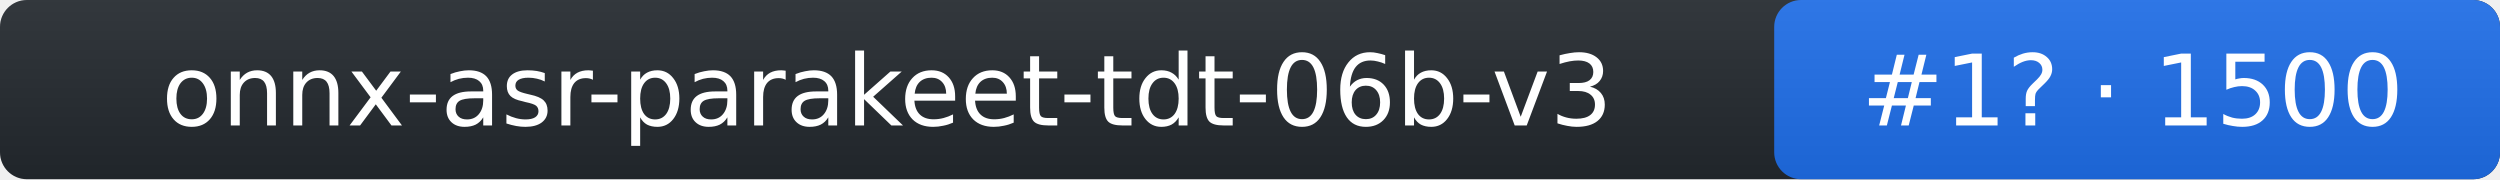
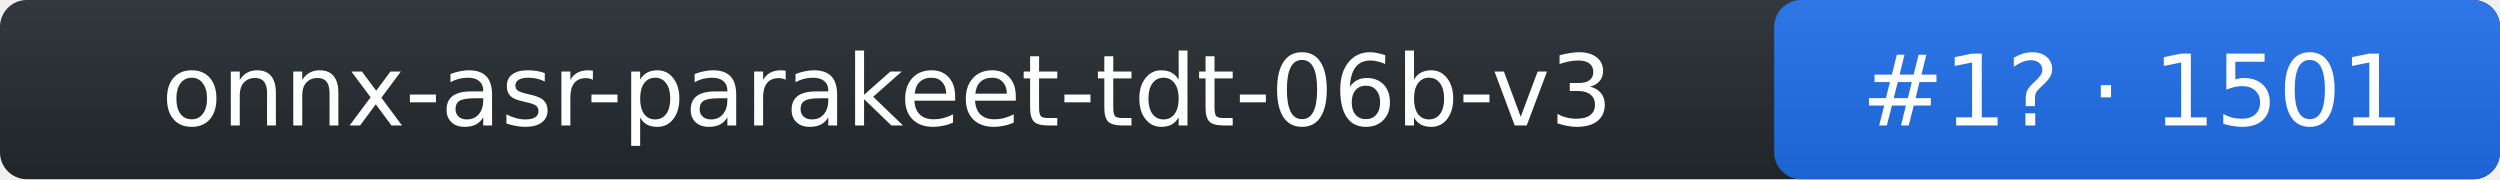
- <svg xmlns="http://www.w3.org/2000/svg" width="279" height="20" role="img" aria-label="onnx-asr-parakeet-tdt-06b-v3: rank 1 in stt arena, rating 1500">
+ <svg xmlns="http://www.w3.org/2000/svg" width="279" height="20" role="img" aria-label="onnx-asr-parakeet-tdt-06b-v3: rank 1 in stt arena, rating 1501">
  <linearGradient id="s" x2="0" y2="100%">
    <stop offset="0" stop-color="#bbb" stop-opacity=".1" />
    <stop offset="1" stop-opacity=".1" />
  </linearGradient>
  <rect rx="3" width="279" height="20" fill="#24292f" />
  <rect rx="3" x="198" width="81" height="20" fill="#1f6feb" />
  <rect rx="3" width="279" height="20" fill="url(#s)" />
  <g fill="#fff" text-anchor="middle" font-family="Verdana,DejaVu Sans,Geneva,sans-serif" font-size="11">
    <text x="99" y="14">onnx-asr-parakeet-tdt-06b-v3</text>
-     <text x="238" y="14">#1? · 1500</text>
+     <text x="238" y="14">#1? · 1501</text>
  </g>
</svg>
